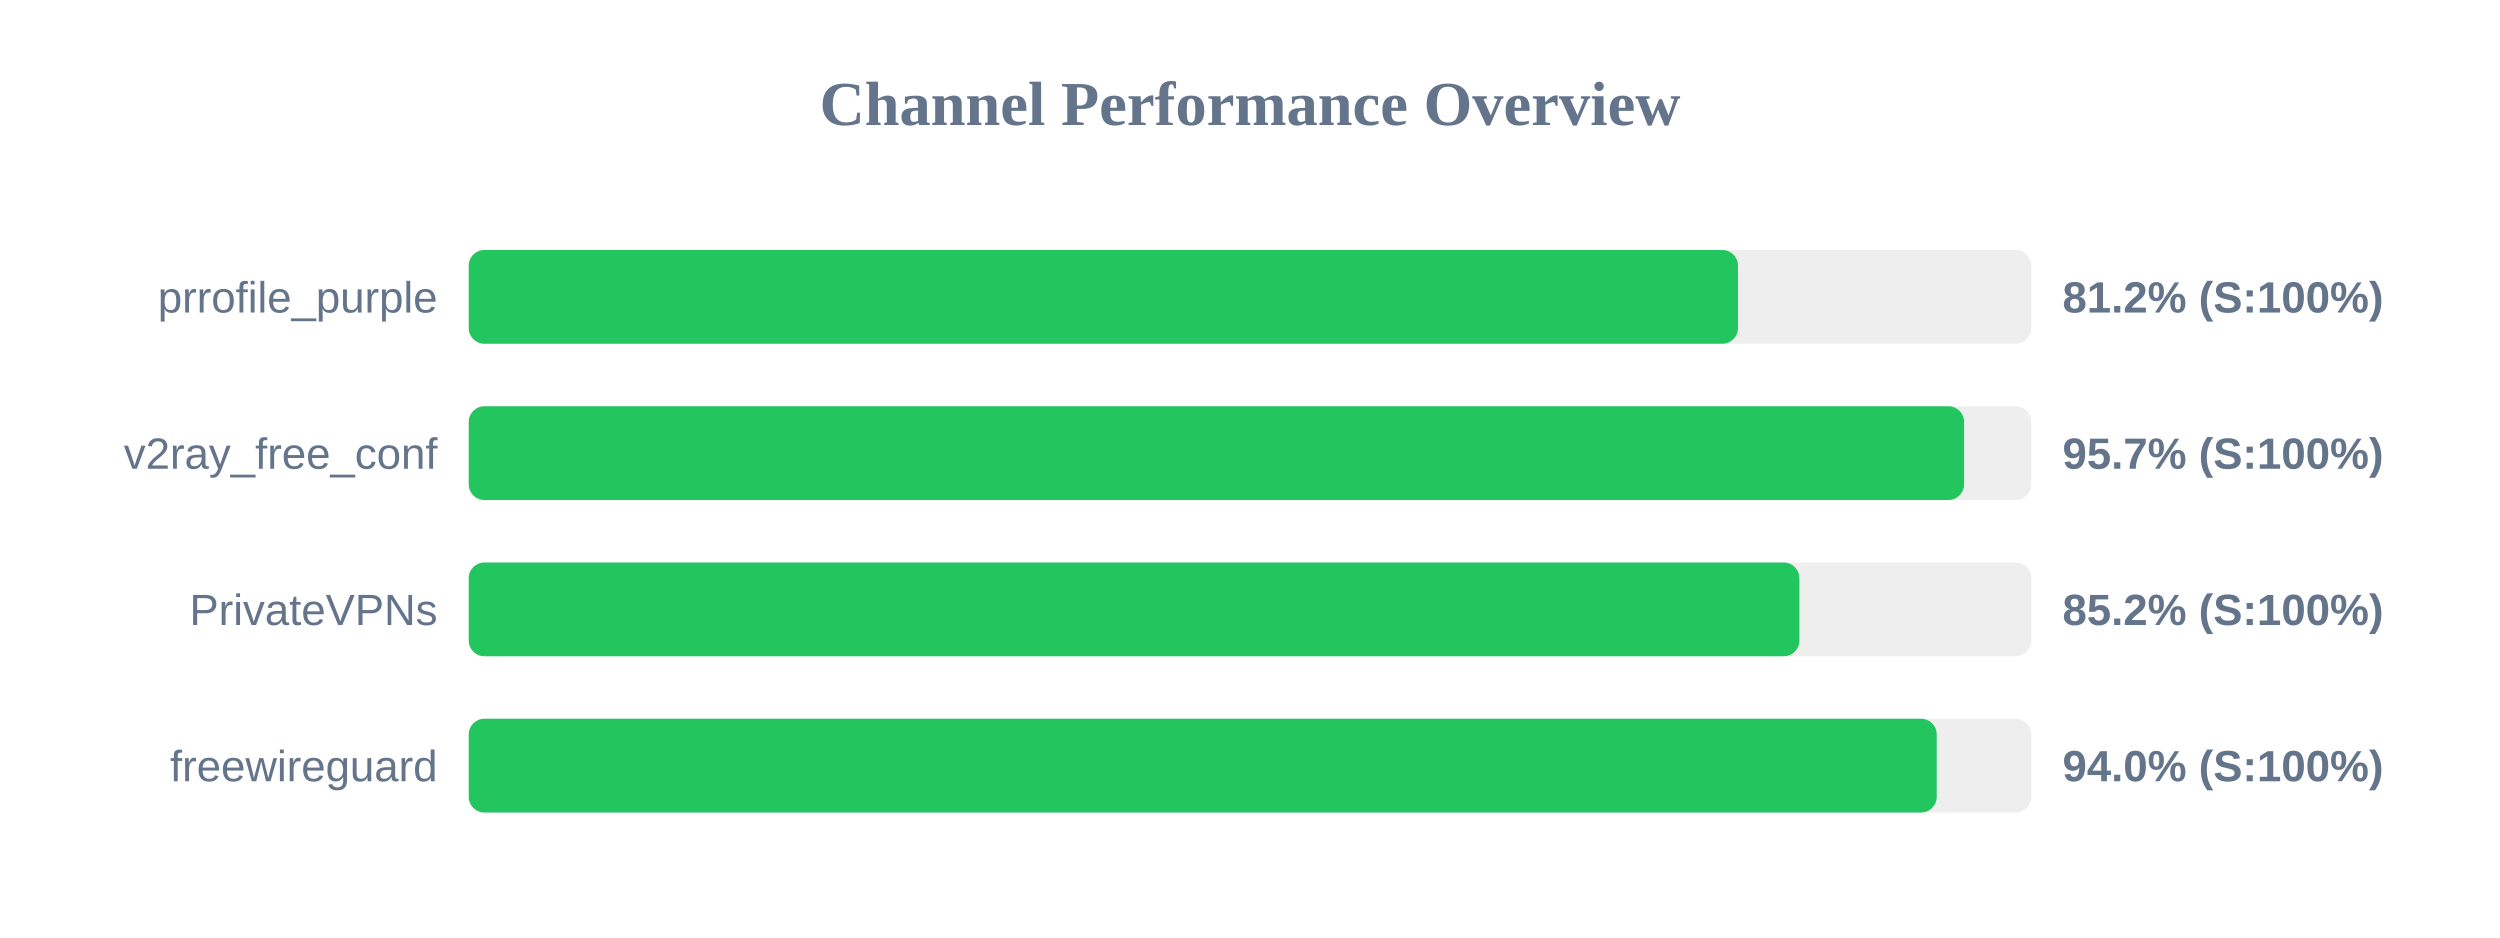
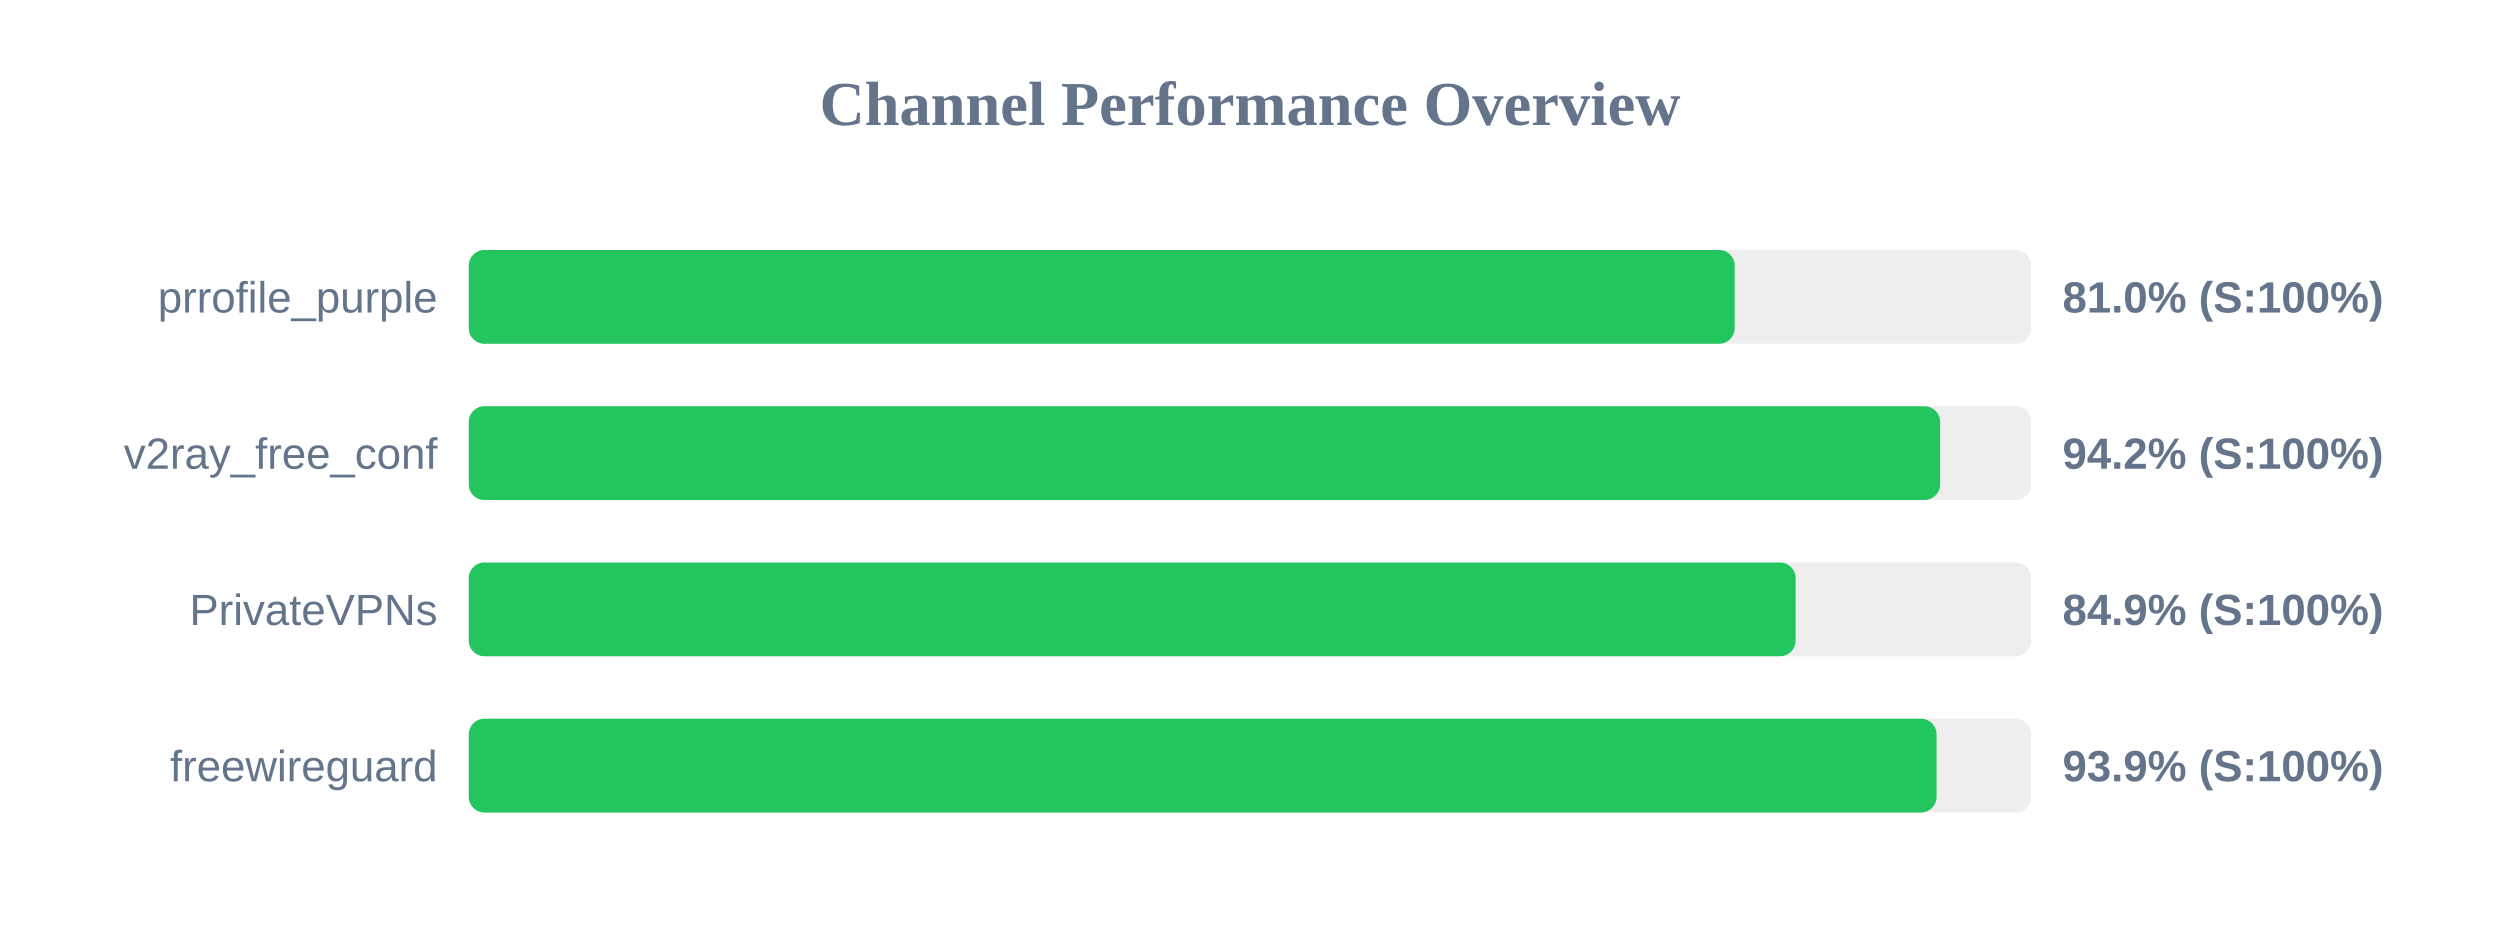
<svg xmlns="http://www.w3.org/2000/svg" width="800" height="300" version="1.1">
  <style>
        .row { font: 14px Arial; fill: #64748b; }
        .score { font: bold 14px Arial; fill: #64748b; }
    </style>
  <text x="400" y="40" text-anchor="middle" font-size="20px" font-weight="bold" fill="#64748b">Channel Performance Overview</text>
  <rect x="150" y="80" width="500" height="30" fill="#eee" rx="5" />
-   <rect x="150" y="80" width="406.15" height="30" fill="#22c55e" rx="5" />
+   <rect x="150" y="80" width="405.1" height="30" fill="#22c55e" rx="5" />
  <text x="140" y="100" text-anchor="end" class="row">prrofile_purple</text>
-   <text x="660" y="100" text-anchor="start" class="score">81.2% (S:100%)</text>
+   <text x="660" y="100" text-anchor="start" class="score">81.0% (S:100%)</text>
  <rect x="150" y="130" width="500" height="30" fill="#eee" rx="5" />
-   <rect x="150" y="130" width="478.5" height="30" fill="#22c55e" rx="5" />
+   <rect x="150" y="130" width="470.85" height="30" fill="#22c55e" rx="5" />
  <text x="140" y="150" text-anchor="end" class="row">v2ray_free_conf</text>
-   <text x="660" y="150" text-anchor="start" class="score">95.7% (S:100%)</text>
+   <text x="660" y="150" text-anchor="start" class="score">94.2% (S:100%)</text>
  <rect x="150" y="180" width="500" height="30" fill="#eee" rx="5" />
-   <rect x="150" y="180" width="425.8" height="30" fill="#22c55e" rx="5" />
+   <rect x="150" y="180" width="424.6" height="30" fill="#22c55e" rx="5" />
  <text x="140" y="200" text-anchor="end" class="row">PrivateVPNs</text>
-   <text x="660" y="200" text-anchor="start" class="score">85.2% (S:100%)</text>
+   <text x="660" y="200" text-anchor="start" class="score">84.9% (S:100%)</text>
  <rect x="150" y="230" width="500" height="30" fill="#eee" rx="5" />
-   <rect x="150" y="230" width="469.75" height="30" fill="#22c55e" rx="5" />
+   <rect x="150" y="230" width="469.7" height="30" fill="#22c55e" rx="5" />
  <text x="140" y="250" text-anchor="end" class="row">freewireguard</text>
-   <text x="660" y="250" text-anchor="start" class="score">94.0% (S:100%)</text>
+   <text x="660" y="250" text-anchor="start" class="score">93.9% (S:100%)</text>
</svg>
